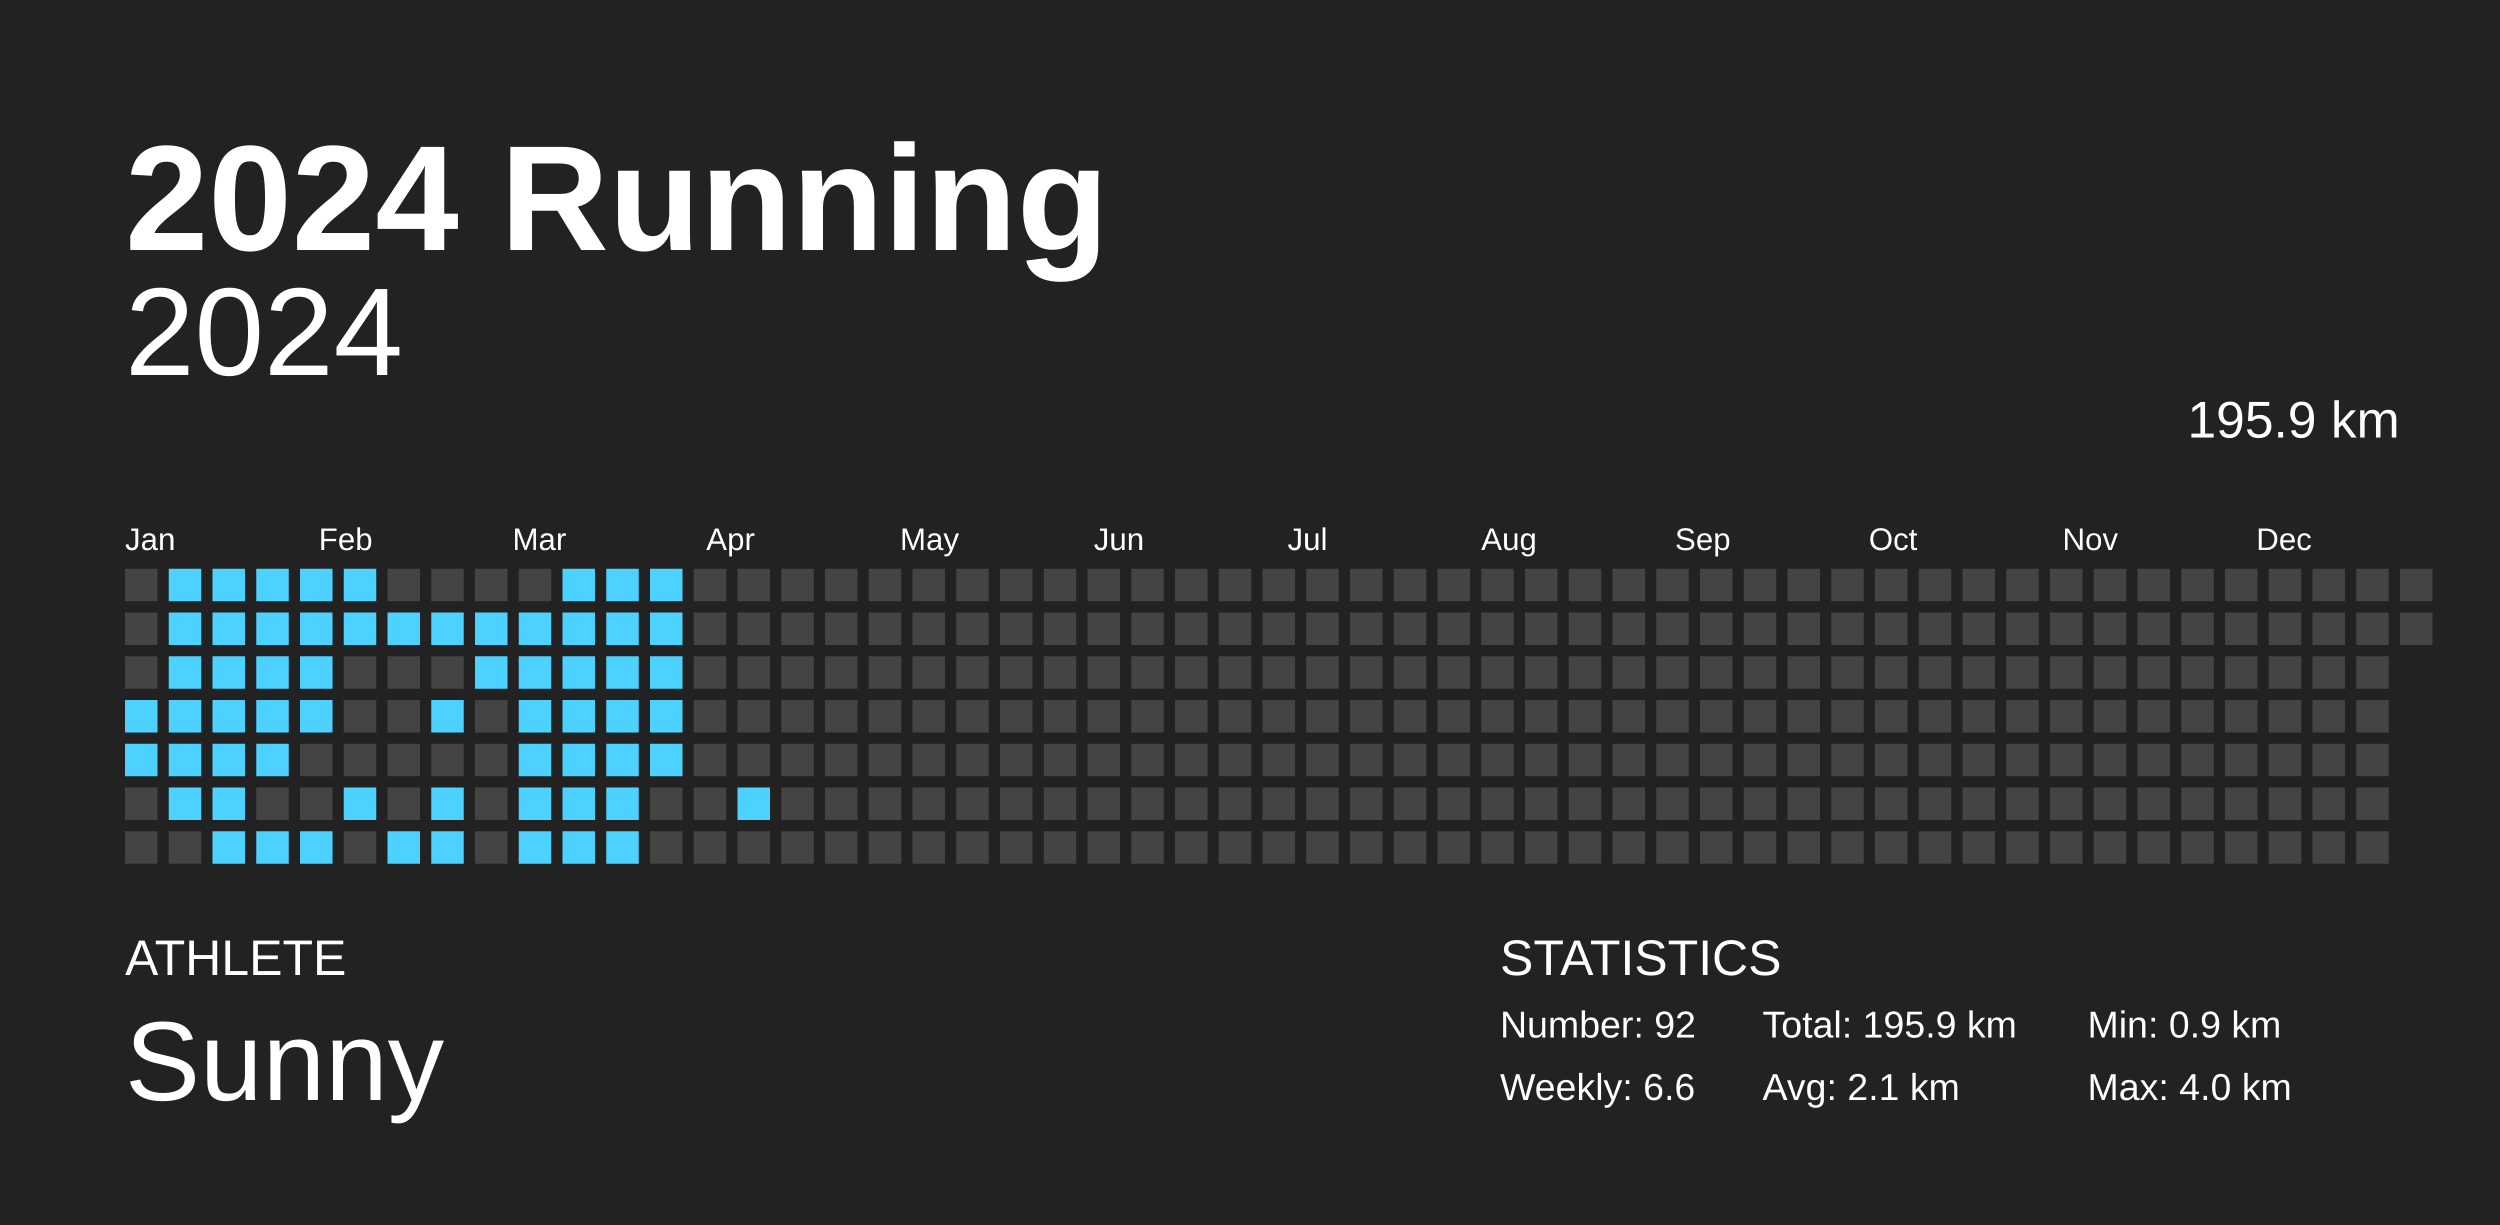
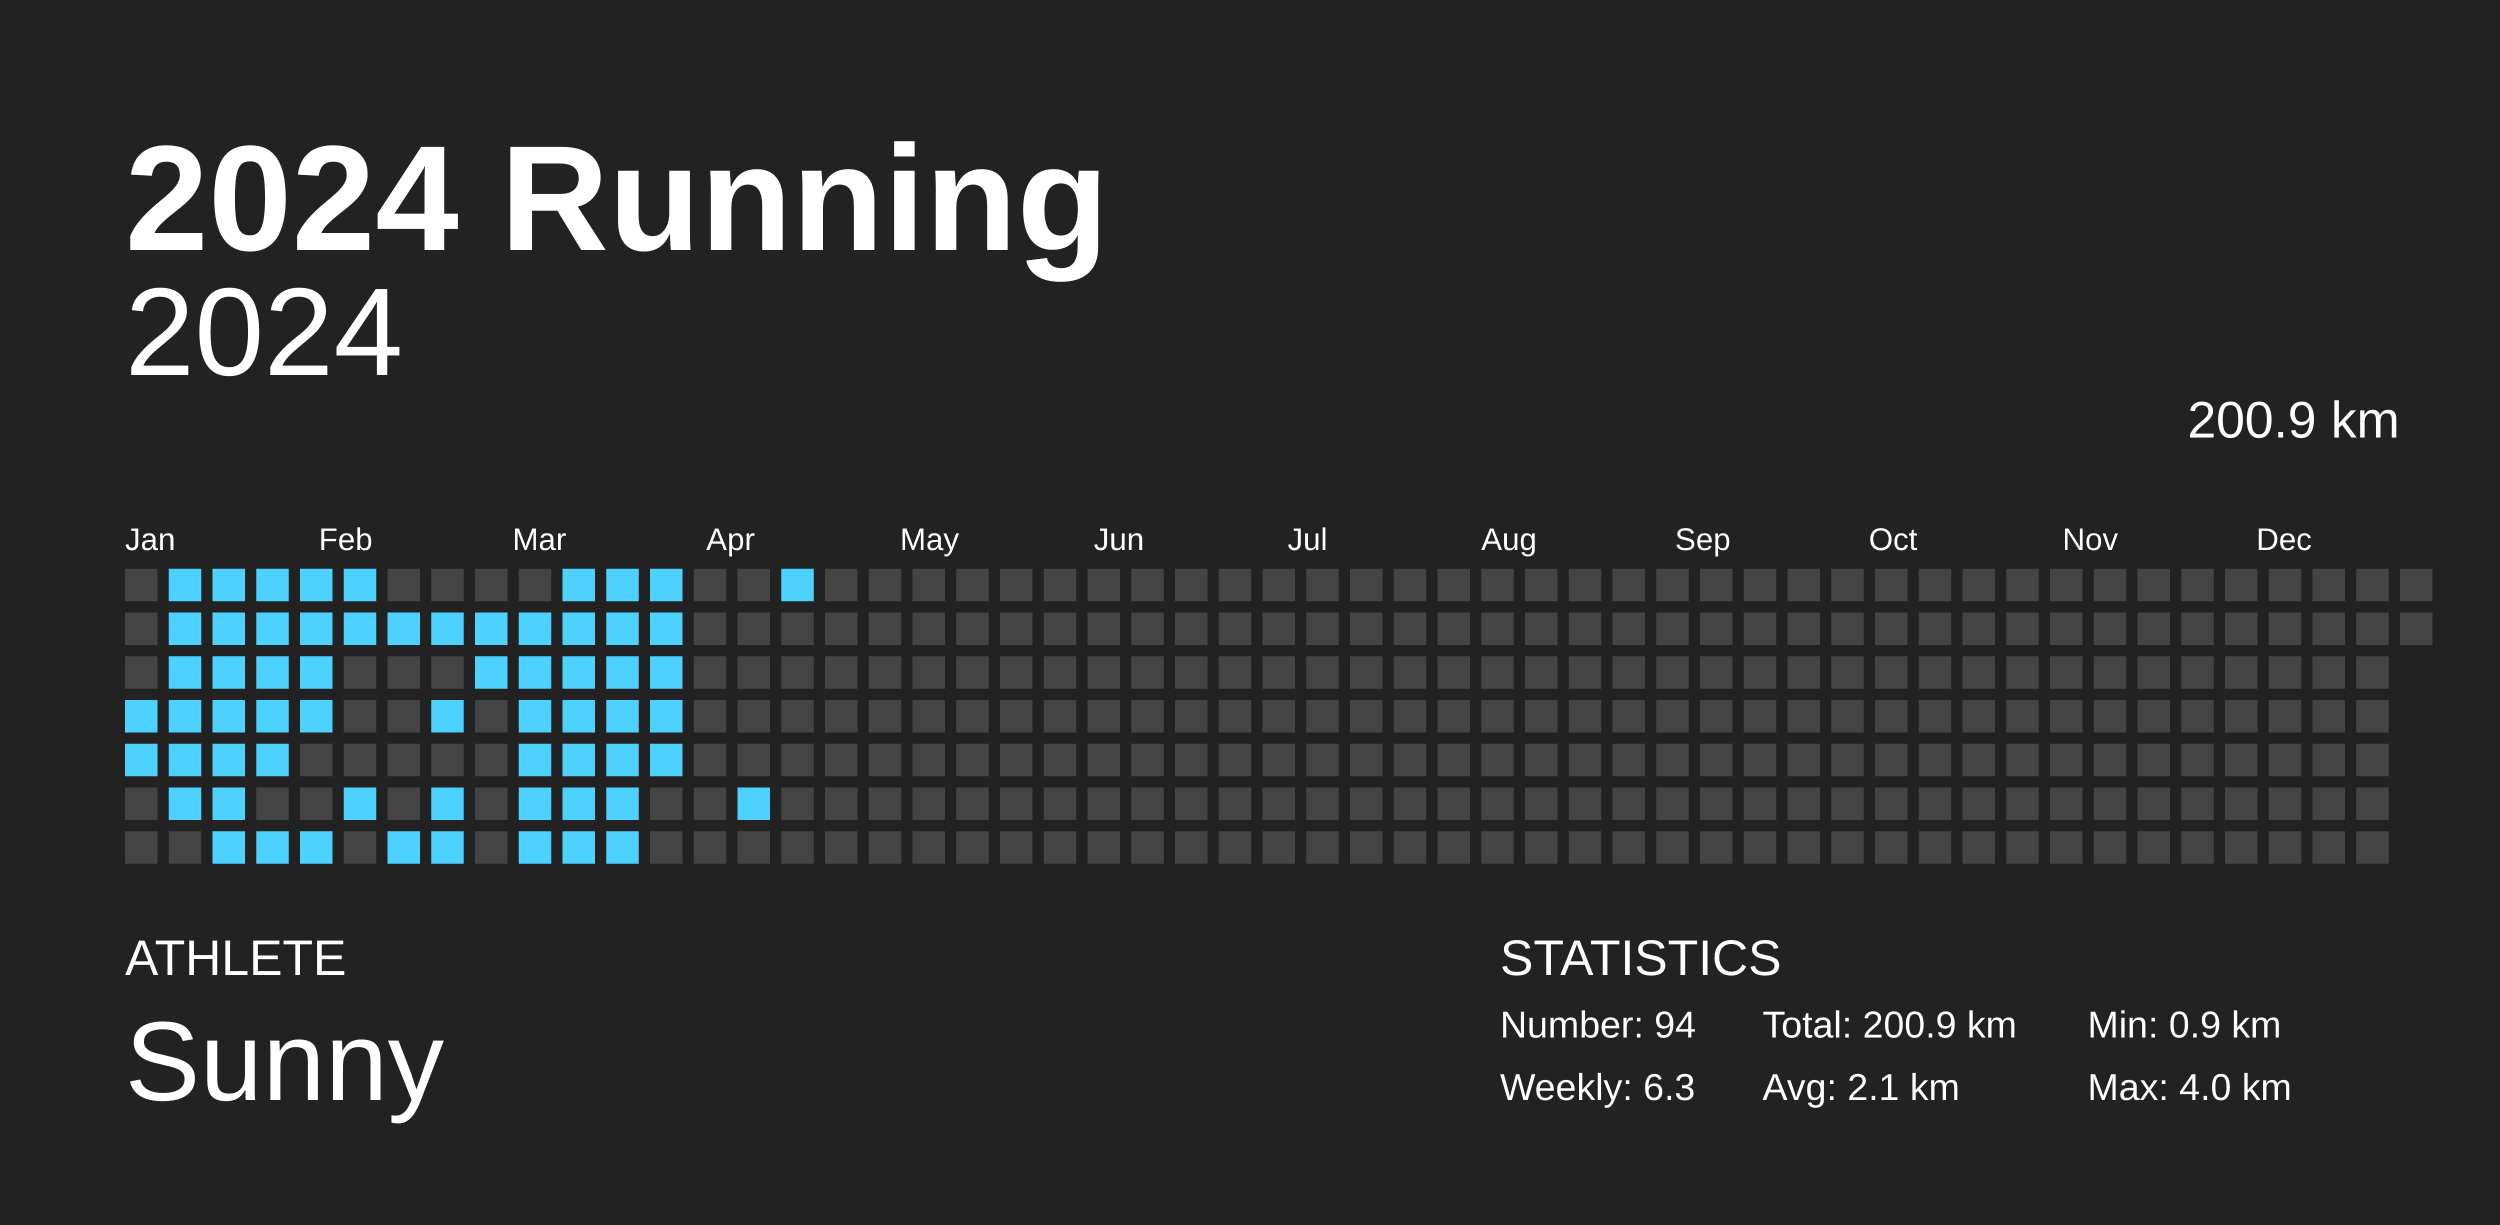
<svg xmlns="http://www.w3.org/2000/svg" baseProfile="full" height="98mm" version="1.1" viewBox="0,0,200,98" width="200mm">
  <defs />
  <rect fill="#222222" height="98" width="200" x="0" y="0" />
  <text fill="#FFFFFF" style="font-size:12px; font-family:Arial; font-weight:bold;" x="10" y="20">2024 Running</text>
  <text fill="#FFFFFF" style="font-size:4px; font-family:Arial" x="10" y="78">ATHLETE</text>
  <text fill="#FFFFFF" style="font-size:9px; font-family:Arial" x="10" y="88">Sunny</text>
  <text fill="#FFFFFF" style="font-size:4px; font-family:Arial" x="120" y="78">STATISTICS</text>
-   <text fill="#FFFFFF" style="font-size:3px; font-family:Arial" x="120" y="83">Number: 92</text>
-   <text fill="#FFFFFF" style="font-size:3px; font-family:Arial" x="120" y="88">Weekly: 6.6</text>
-   <text fill="#FFFFFF" style="font-size:3px; font-family:Arial" x="141" y="83">Total: 195.9 km</text>
+   <text fill="#FFFFFF" style="font-size:3px; font-family:Arial" x="120" y="83">Number: 94</text>
+   <text fill="#FFFFFF" style="font-size:3px; font-family:Arial" x="120" y="88">Weekly: 6.3</text>
+   <text fill="#FFFFFF" style="font-size:3px; font-family:Arial" x="141" y="83">Total: 200.9 km</text>
  <text fill="#FFFFFF" style="font-size:3px; font-family:Arial" x="141" y="88">Avg: 2.1 km</text>
  <text fill="#FFFFFF" style="font-size:3px; font-family:Arial" x="167" y="83">Min: 0.9 km</text>
  <text fill="#FFFFFF" style="font-size:3px; font-family:Arial" x="167" y="88">Max: 4.0 km</text>
  <text alignment-baseline="hanging" fill="#FFFFFF" style="font-size:10.0px; font-family:Arial;" x="10" y="30">2024</text>
-   <text alignment-baseline="hanging" fill="#FFFFFF" style="font-size:4.125px; font-family:Arial;" x="175" y="35">195.9 km</text>
+   <text alignment-baseline="hanging" fill="#FFFFFF" style="font-size:4.125px; font-family:Arial;" x="175" y="35">200.9 km</text>
  <text fill="#FFFFFF" style="font-size:2.5px; font-family:Arial" x="10.0" y="44">Jan</text>
  <text fill="#FFFFFF" style="font-size:2.5px; font-family:Arial" x="25.5" y="44">Feb</text>
  <text fill="#FFFFFF" style="font-size:2.5px; font-family:Arial" x="41.0" y="44">Mar</text>
  <text fill="#FFFFFF" style="font-size:2.5px; font-family:Arial" x="56.5" y="44">Apr</text>
  <text fill="#FFFFFF" style="font-size:2.5px; font-family:Arial" x="72.0" y="44">May</text>
  <text fill="#FFFFFF" style="font-size:2.5px; font-family:Arial" x="87.5" y="44">Jun</text>
  <text fill="#FFFFFF" style="font-size:2.5px; font-family:Arial" x="103.0" y="44">Jul</text>
  <text fill="#FFFFFF" style="font-size:2.5px; font-family:Arial" x="118.5" y="44">Aug</text>
  <text fill="#FFFFFF" style="font-size:2.5px; font-family:Arial" x="134.0" y="44">Sep</text>
  <text fill="#FFFFFF" style="font-size:2.5px; font-family:Arial" x="149.5" y="44">Oct</text>
  <text fill="#FFFFFF" style="font-size:2.5px; font-family:Arial" x="165.0" y="44">Nov</text>
  <text fill="#FFFFFF" style="font-size:2.5px; font-family:Arial" x="180.5" y="44">Dec</text>
  <rect fill="#444444" height="2.6" width="2.6" x="10.0" y="45.5" />
  <rect fill="#444444" height="2.6" width="2.6" x="10.0" y="49.0" />
  <rect fill="#444444" height="2.6" width="2.6" x="10.0" y="52.5" />
  <rect fill="#4dd2ff" height="2.6" width="2.6" x="10.0" y="56.0" />
  <rect fill="#4dd2ff" height="2.6" width="2.6" x="10.0" y="59.5" />
  <rect fill="#444444" height="2.6" width="2.6" x="10.0" y="63.0" />
  <rect fill="#444444" height="2.6" width="2.6" x="10.0" y="66.5" />
  <rect fill="#4dd2ff" height="2.6" width="2.6" x="13.5" y="45.5" />
  <rect fill="#4dd2ff" height="2.6" width="2.6" x="13.5" y="49.0" />
  <rect fill="#4dd2ff" height="2.6" width="2.6" x="13.5" y="52.5" />
  <rect fill="#4dd2ff" height="2.6" width="2.6" x="13.5" y="56.0" />
  <rect fill="#4dd2ff" height="2.6" width="2.6" x="13.5" y="59.5" />
  <rect fill="#4dd2ff" height="2.6" width="2.6" x="13.5" y="63.0" />
  <rect fill="#444444" height="2.6" width="2.6" x="13.5" y="66.5" />
  <rect fill="#4dd2ff" height="2.6" width="2.6" x="17.0" y="45.5" />
  <rect fill="#4dd2ff" height="2.6" width="2.6" x="17.0" y="49.0" />
  <rect fill="#4dd2ff" height="2.6" width="2.6" x="17.0" y="52.5" />
  <rect fill="#4dd2ff" height="2.6" width="2.6" x="17.0" y="56.0" />
  <rect fill="#4dd2ff" height="2.6" width="2.6" x="17.0" y="59.5" />
  <rect fill="#4dd2ff" height="2.6" width="2.6" x="17.0" y="63.0" />
  <rect fill="#4dd2ff" height="2.6" width="2.6" x="17.0" y="66.5" />
  <rect fill="#4dd2ff" height="2.6" width="2.6" x="20.5" y="45.5" />
  <rect fill="#4dd2ff" height="2.6" width="2.6" x="20.5" y="49.0" />
  <rect fill="#4dd2ff" height="2.6" width="2.6" x="20.5" y="52.5" />
  <rect fill="#4dd2ff" height="2.6" width="2.6" x="20.5" y="56.0" />
  <rect fill="#4dd2ff" height="2.6" width="2.6" x="20.5" y="59.5" />
  <rect fill="#444444" height="2.6" width="2.6" x="20.5" y="63.0" />
  <rect fill="#4dd2ff" height="2.6" width="2.6" x="20.5" y="66.5" />
  <rect fill="#4dd2ff" height="2.6" width="2.6" x="24.0" y="45.5" />
  <rect fill="#4dd2ff" height="2.6" width="2.6" x="24.0" y="49.0" />
  <rect fill="#4dd2ff" height="2.6" width="2.6" x="24.0" y="52.5" />
  <rect fill="#4dd2ff" height="2.6" width="2.6" x="24.0" y="56.0" />
  <rect fill="#444444" height="2.6" width="2.6" x="24.0" y="59.5" />
  <rect fill="#444444" height="2.6" width="2.6" x="24.0" y="63.0" />
  <rect fill="#4dd2ff" height="2.6" width="2.6" x="24.0" y="66.5" />
  <rect fill="#4dd2ff" height="2.6" width="2.6" x="27.5" y="45.5" />
  <rect fill="#4dd2ff" height="2.6" width="2.6" x="27.5" y="49.0" />
  <rect fill="#444444" height="2.6" width="2.6" x="27.5" y="52.5" />
  <rect fill="#444444" height="2.6" width="2.6" x="27.5" y="56.0" />
  <rect fill="#444444" height="2.6" width="2.6" x="27.5" y="59.5" />
  <rect fill="#4dd2ff" height="2.6" width="2.6" x="27.5" y="63.0" />
  <rect fill="#444444" height="2.6" width="2.6" x="27.5" y="66.5" />
  <rect fill="#444444" height="2.6" width="2.6" x="31.0" y="45.5" />
  <rect fill="#4dd2ff" height="2.6" width="2.6" x="31.0" y="49.0" />
  <rect fill="#444444" height="2.6" width="2.6" x="31.0" y="52.5" />
  <rect fill="#444444" height="2.6" width="2.6" x="31.0" y="56.0" />
  <rect fill="#444444" height="2.6" width="2.6" x="31.0" y="59.5" />
  <rect fill="#444444" height="2.6" width="2.6" x="31.0" y="63.0" />
  <rect fill="#4dd2ff" height="2.6" width="2.6" x="31.0" y="66.5" />
  <rect fill="#444444" height="2.6" width="2.6" x="34.5" y="45.5" />
  <rect fill="#4dd2ff" height="2.6" width="2.6" x="34.5" y="49.0" />
  <rect fill="#444444" height="2.6" width="2.6" x="34.5" y="52.5" />
  <rect fill="#4dd2ff" height="2.6" width="2.6" x="34.5" y="56.0" />
  <rect fill="#444444" height="2.6" width="2.6" x="34.5" y="59.5" />
  <rect fill="#4dd2ff" height="2.6" width="2.6" x="34.5" y="63.0" />
  <rect fill="#4dd2ff" height="2.6" width="2.6" x="34.5" y="66.5" />
  <rect fill="#444444" height="2.6" width="2.6" x="38.0" y="45.5" />
  <rect fill="#4dd2ff" height="2.6" width="2.6" x="38.0" y="49.0" />
  <rect fill="#4dd2ff" height="2.6" width="2.6" x="38.0" y="52.5" />
  <rect fill="#444444" height="2.6" width="2.6" x="38.0" y="56.0" />
  <rect fill="#444444" height="2.6" width="2.6" x="38.0" y="59.5" />
  <rect fill="#444444" height="2.6" width="2.6" x="38.0" y="63.0" />
  <rect fill="#444444" height="2.6" width="2.6" x="38.0" y="66.5" />
  <rect fill="#444444" height="2.6" width="2.6" x="41.5" y="45.5" />
  <rect fill="#4dd2ff" height="2.6" width="2.6" x="41.5" y="49.0" />
  <rect fill="#4dd2ff" height="2.6" width="2.6" x="41.5" y="52.5" />
  <rect fill="#4dd2ff" height="2.6" width="2.6" x="41.5" y="56.0" />
  <rect fill="#4dd2ff" height="2.6" width="2.6" x="41.5" y="59.5" />
  <rect fill="#4dd2ff" height="2.6" width="2.6" x="41.5" y="63.0" />
  <rect fill="#4dd2ff" height="2.6" width="2.6" x="41.5" y="66.5" />
  <rect fill="#4dd2ff" height="2.6" width="2.6" x="45.0" y="45.5" />
  <rect fill="#4dd2ff" height="2.6" width="2.6" x="45.0" y="49.0" />
  <rect fill="#4dd2ff" height="2.6" width="2.6" x="45.0" y="52.5" />
  <rect fill="#4dd2ff" height="2.6" width="2.6" x="45.0" y="56.0" />
  <rect fill="#4dd2ff" height="2.6" width="2.6" x="45.0" y="59.5" />
  <rect fill="#4dd2ff" height="2.6" width="2.6" x="45.0" y="63.0" />
  <rect fill="#4dd2ff" height="2.6" width="2.6" x="45.0" y="66.5" />
  <rect fill="#4dd2ff" height="2.6" width="2.6" x="48.5" y="45.5" />
  <rect fill="#4dd2ff" height="2.6" width="2.6" x="48.5" y="49.0" />
  <rect fill="#4dd2ff" height="2.6" width="2.6" x="48.5" y="52.5" />
  <rect fill="#4dd2ff" height="2.6" width="2.6" x="48.5" y="56.0" />
  <rect fill="#4dd2ff" height="2.6" width="2.6" x="48.5" y="59.5" />
  <rect fill="#4dd2ff" height="2.6" width="2.6" x="48.5" y="63.0" />
  <rect fill="#4dd2ff" height="2.6" width="2.6" x="48.5" y="66.5" />
  <rect fill="#4dd2ff" height="2.6" width="2.6" x="52.0" y="45.5" />
  <rect fill="#4dd2ff" height="2.6" width="2.6" x="52.0" y="49.0" />
  <rect fill="#4dd2ff" height="2.6" width="2.6" x="52.0" y="52.5" />
  <rect fill="#4dd2ff" height="2.6" width="2.6" x="52.0" y="56.0" />
  <rect fill="#4dd2ff" height="2.6" width="2.6" x="52.0" y="59.5" />
  <rect fill="#444444" height="2.6" width="2.6" x="52.0" y="63.0" />
  <rect fill="#444444" height="2.6" width="2.6" x="52.0" y="66.5" />
  <rect fill="#444444" height="2.6" width="2.6" x="55.5" y="45.5" />
  <rect fill="#444444" height="2.6" width="2.6" x="55.5" y="49.0" />
  <rect fill="#444444" height="2.6" width="2.6" x="55.5" y="52.5" />
  <rect fill="#444444" height="2.6" width="2.6" x="55.5" y="56.0" />
  <rect fill="#444444" height="2.6" width="2.6" x="55.5" y="59.5" />
  <rect fill="#444444" height="2.6" width="2.6" x="55.5" y="63.0" />
  <rect fill="#444444" height="2.6" width="2.6" x="55.5" y="66.5" />
  <rect fill="#444444" height="2.6" width="2.6" x="59.0" y="45.5" />
  <rect fill="#444444" height="2.6" width="2.6" x="59.0" y="49.0" />
  <rect fill="#444444" height="2.6" width="2.6" x="59.0" y="52.5" />
  <rect fill="#444444" height="2.6" width="2.6" x="59.0" y="56.0" />
  <rect fill="#444444" height="2.6" width="2.6" x="59.0" y="59.5" />
  <rect fill="#4dd2ff" height="2.6" width="2.6" x="59.0" y="63.0" />
  <rect fill="#444444" height="2.6" width="2.6" x="59.0" y="66.5" />
-   <rect fill="#444444" height="2.6" width="2.6" x="62.5" y="45.5" />
+   <rect fill="#4dd2ff" height="2.6" width="2.6" x="62.5" y="45.5" />
  <rect fill="#444444" height="2.6" width="2.6" x="62.5" y="49.0" />
  <rect fill="#444444" height="2.6" width="2.6" x="62.5" y="52.5" />
  <rect fill="#444444" height="2.6" width="2.6" x="62.5" y="56.0" />
  <rect fill="#444444" height="2.6" width="2.6" x="62.5" y="59.5" />
  <rect fill="#444444" height="2.6" width="2.6" x="62.5" y="63.0" />
  <rect fill="#444444" height="2.6" width="2.6" x="62.5" y="66.5" />
  <rect fill="#444444" height="2.6" width="2.6" x="66.0" y="45.5" />
  <rect fill="#444444" height="2.6" width="2.6" x="66.0" y="49.0" />
  <rect fill="#444444" height="2.6" width="2.6" x="66.0" y="52.5" />
  <rect fill="#444444" height="2.6" width="2.6" x="66.0" y="56.0" />
  <rect fill="#444444" height="2.6" width="2.6" x="66.0" y="59.5" />
  <rect fill="#444444" height="2.6" width="2.6" x="66.0" y="63.0" />
  <rect fill="#444444" height="2.6" width="2.6" x="66.0" y="66.5" />
  <rect fill="#444444" height="2.6" width="2.6" x="69.5" y="45.5" />
  <rect fill="#444444" height="2.6" width="2.6" x="69.5" y="49.0" />
  <rect fill="#444444" height="2.6" width="2.6" x="69.5" y="52.5" />
  <rect fill="#444444" height="2.6" width="2.6" x="69.5" y="56.0" />
  <rect fill="#444444" height="2.6" width="2.6" x="69.5" y="59.5" />
  <rect fill="#444444" height="2.6" width="2.6" x="69.5" y="63.0" />
  <rect fill="#444444" height="2.6" width="2.6" x="69.5" y="66.5" />
  <rect fill="#444444" height="2.6" width="2.6" x="73.0" y="45.5" />
  <rect fill="#444444" height="2.6" width="2.6" x="73.0" y="49.0" />
  <rect fill="#444444" height="2.6" width="2.6" x="73.0" y="52.5" />
  <rect fill="#444444" height="2.6" width="2.6" x="73.0" y="56.0" />
  <rect fill="#444444" height="2.6" width="2.6" x="73.0" y="59.5" />
  <rect fill="#444444" height="2.6" width="2.6" x="73.0" y="63.0" />
  <rect fill="#444444" height="2.6" width="2.6" x="73.0" y="66.5" />
  <rect fill="#444444" height="2.6" width="2.6" x="76.5" y="45.5" />
  <rect fill="#444444" height="2.6" width="2.6" x="76.5" y="49.0" />
  <rect fill="#444444" height="2.6" width="2.6" x="76.5" y="52.5" />
  <rect fill="#444444" height="2.6" width="2.6" x="76.5" y="56.0" />
  <rect fill="#444444" height="2.6" width="2.6" x="76.5" y="59.5" />
  <rect fill="#444444" height="2.6" width="2.6" x="76.5" y="63.0" />
  <rect fill="#444444" height="2.6" width="2.6" x="76.5" y="66.5" />
  <rect fill="#444444" height="2.6" width="2.6" x="80.0" y="45.5" />
  <rect fill="#444444" height="2.6" width="2.6" x="80.0" y="49.0" />
  <rect fill="#444444" height="2.6" width="2.6" x="80.0" y="52.5" />
  <rect fill="#444444" height="2.6" width="2.6" x="80.0" y="56.0" />
  <rect fill="#444444" height="2.6" width="2.6" x="80.0" y="59.5" />
  <rect fill="#444444" height="2.6" width="2.6" x="80.0" y="63.0" />
  <rect fill="#444444" height="2.6" width="2.6" x="80.0" y="66.5" />
  <rect fill="#444444" height="2.6" width="2.6" x="83.5" y="45.5" />
  <rect fill="#444444" height="2.6" width="2.6" x="83.5" y="49.0" />
  <rect fill="#444444" height="2.6" width="2.6" x="83.5" y="52.5" />
  <rect fill="#444444" height="2.6" width="2.6" x="83.5" y="56.0" />
  <rect fill="#444444" height="2.6" width="2.6" x="83.5" y="59.5" />
  <rect fill="#444444" height="2.6" width="2.6" x="83.5" y="63.0" />
  <rect fill="#444444" height="2.6" width="2.6" x="83.5" y="66.5" />
  <rect fill="#444444" height="2.6" width="2.6" x="87.0" y="45.5" />
  <rect fill="#444444" height="2.6" width="2.6" x="87.0" y="49.0" />
  <rect fill="#444444" height="2.6" width="2.6" x="87.0" y="52.5" />
  <rect fill="#444444" height="2.6" width="2.6" x="87.0" y="56.0" />
  <rect fill="#444444" height="2.6" width="2.6" x="87.0" y="59.5" />
  <rect fill="#444444" height="2.6" width="2.6" x="87.0" y="63.0" />
  <rect fill="#444444" height="2.6" width="2.6" x="87.0" y="66.5" />
  <rect fill="#444444" height="2.6" width="2.6" x="90.5" y="45.5" />
  <rect fill="#444444" height="2.6" width="2.6" x="90.5" y="49.0" />
  <rect fill="#444444" height="2.6" width="2.6" x="90.5" y="52.5" />
  <rect fill="#444444" height="2.6" width="2.6" x="90.5" y="56.0" />
  <rect fill="#444444" height="2.6" width="2.6" x="90.5" y="59.5" />
  <rect fill="#444444" height="2.6" width="2.6" x="90.5" y="63.0" />
  <rect fill="#444444" height="2.6" width="2.6" x="90.5" y="66.5" />
  <rect fill="#444444" height="2.6" width="2.6" x="94.0" y="45.5" />
  <rect fill="#444444" height="2.6" width="2.6" x="94.0" y="49.0" />
  <rect fill="#444444" height="2.6" width="2.6" x="94.0" y="52.5" />
  <rect fill="#444444" height="2.6" width="2.6" x="94.0" y="56.0" />
  <rect fill="#444444" height="2.6" width="2.6" x="94.0" y="59.5" />
  <rect fill="#444444" height="2.6" width="2.6" x="94.0" y="63.0" />
  <rect fill="#444444" height="2.6" width="2.6" x="94.0" y="66.5" />
  <rect fill="#444444" height="2.6" width="2.6" x="97.5" y="45.5" />
  <rect fill="#444444" height="2.6" width="2.6" x="97.5" y="49.0" />
  <rect fill="#444444" height="2.6" width="2.6" x="97.5" y="52.5" />
  <rect fill="#444444" height="2.6" width="2.6" x="97.5" y="56.0" />
  <rect fill="#444444" height="2.6" width="2.6" x="97.5" y="59.5" />
  <rect fill="#444444" height="2.6" width="2.6" x="97.5" y="63.0" />
  <rect fill="#444444" height="2.6" width="2.6" x="97.5" y="66.5" />
  <rect fill="#444444" height="2.6" width="2.6" x="101.0" y="45.5" />
  <rect fill="#444444" height="2.6" width="2.6" x="101.0" y="49.0" />
  <rect fill="#444444" height="2.6" width="2.6" x="101.0" y="52.5" />
  <rect fill="#444444" height="2.6" width="2.6" x="101.0" y="56.0" />
  <rect fill="#444444" height="2.6" width="2.6" x="101.0" y="59.5" />
  <rect fill="#444444" height="2.6" width="2.6" x="101.0" y="63.0" />
  <rect fill="#444444" height="2.6" width="2.6" x="101.0" y="66.5" />
  <rect fill="#444444" height="2.6" width="2.6" x="104.5" y="45.5" />
  <rect fill="#444444" height="2.6" width="2.6" x="104.5" y="49.0" />
  <rect fill="#444444" height="2.6" width="2.6" x="104.5" y="52.5" />
  <rect fill="#444444" height="2.6" width="2.6" x="104.5" y="56.0" />
  <rect fill="#444444" height="2.6" width="2.6" x="104.5" y="59.5" />
  <rect fill="#444444" height="2.6" width="2.6" x="104.5" y="63.0" />
  <rect fill="#444444" height="2.6" width="2.6" x="104.5" y="66.5" />
  <rect fill="#444444" height="2.6" width="2.6" x="108.0" y="45.5" />
  <rect fill="#444444" height="2.6" width="2.6" x="108.0" y="49.0" />
  <rect fill="#444444" height="2.6" width="2.6" x="108.0" y="52.5" />
  <rect fill="#444444" height="2.6" width="2.6" x="108.0" y="56.0" />
  <rect fill="#444444" height="2.6" width="2.6" x="108.0" y="59.5" />
  <rect fill="#444444" height="2.6" width="2.6" x="108.0" y="63.0" />
  <rect fill="#444444" height="2.6" width="2.6" x="108.0" y="66.5" />
  <rect fill="#444444" height="2.6" width="2.6" x="111.5" y="45.5" />
  <rect fill="#444444" height="2.6" width="2.6" x="111.5" y="49.0" />
  <rect fill="#444444" height="2.6" width="2.6" x="111.5" y="52.5" />
  <rect fill="#444444" height="2.6" width="2.6" x="111.5" y="56.0" />
  <rect fill="#444444" height="2.6" width="2.6" x="111.5" y="59.5" />
  <rect fill="#444444" height="2.6" width="2.6" x="111.5" y="63.0" />
  <rect fill="#444444" height="2.6" width="2.6" x="111.5" y="66.5" />
  <rect fill="#444444" height="2.6" width="2.6" x="115.0" y="45.5" />
  <rect fill="#444444" height="2.6" width="2.6" x="115.0" y="49.0" />
  <rect fill="#444444" height="2.6" width="2.6" x="115.0" y="52.5" />
  <rect fill="#444444" height="2.6" width="2.6" x="115.0" y="56.0" />
  <rect fill="#444444" height="2.6" width="2.6" x="115.0" y="59.5" />
  <rect fill="#444444" height="2.6" width="2.6" x="115.0" y="63.0" />
  <rect fill="#444444" height="2.6" width="2.6" x="115.0" y="66.5" />
  <rect fill="#444444" height="2.6" width="2.6" x="118.5" y="45.5" />
  <rect fill="#444444" height="2.6" width="2.6" x="118.5" y="49.0" />
  <rect fill="#444444" height="2.6" width="2.6" x="118.5" y="52.5" />
  <rect fill="#444444" height="2.6" width="2.6" x="118.5" y="56.0" />
  <rect fill="#444444" height="2.6" width="2.6" x="118.5" y="59.5" />
  <rect fill="#444444" height="2.6" width="2.6" x="118.5" y="63.0" />
  <rect fill="#444444" height="2.6" width="2.6" x="118.5" y="66.5" />
  <rect fill="#444444" height="2.6" width="2.6" x="122.0" y="45.5" />
  <rect fill="#444444" height="2.6" width="2.6" x="122.0" y="49.0" />
  <rect fill="#444444" height="2.6" width="2.6" x="122.0" y="52.5" />
  <rect fill="#444444" height="2.6" width="2.6" x="122.0" y="56.0" />
  <rect fill="#444444" height="2.6" width="2.6" x="122.0" y="59.5" />
  <rect fill="#444444" height="2.6" width="2.6" x="122.0" y="63.0" />
  <rect fill="#444444" height="2.6" width="2.6" x="122.0" y="66.5" />
  <rect fill="#444444" height="2.6" width="2.6" x="125.5" y="45.5" />
  <rect fill="#444444" height="2.6" width="2.6" x="125.5" y="49.0" />
  <rect fill="#444444" height="2.6" width="2.6" x="125.5" y="52.5" />
  <rect fill="#444444" height="2.6" width="2.6" x="125.5" y="56.0" />
  <rect fill="#444444" height="2.6" width="2.6" x="125.5" y="59.5" />
  <rect fill="#444444" height="2.6" width="2.6" x="125.5" y="63.0" />
  <rect fill="#444444" height="2.6" width="2.6" x="125.5" y="66.5" />
  <rect fill="#444444" height="2.6" width="2.6" x="129.0" y="45.5" />
  <rect fill="#444444" height="2.6" width="2.6" x="129.0" y="49.0" />
  <rect fill="#444444" height="2.6" width="2.6" x="129.0" y="52.5" />
  <rect fill="#444444" height="2.6" width="2.6" x="129.0" y="56.0" />
  <rect fill="#444444" height="2.6" width="2.6" x="129.0" y="59.5" />
  <rect fill="#444444" height="2.6" width="2.6" x="129.0" y="63.0" />
  <rect fill="#444444" height="2.6" width="2.6" x="129.0" y="66.5" />
  <rect fill="#444444" height="2.6" width="2.6" x="132.5" y="45.5" />
  <rect fill="#444444" height="2.6" width="2.6" x="132.5" y="49.0" />
  <rect fill="#444444" height="2.6" width="2.6" x="132.5" y="52.5" />
  <rect fill="#444444" height="2.6" width="2.6" x="132.5" y="56.0" />
  <rect fill="#444444" height="2.6" width="2.6" x="132.5" y="59.5" />
  <rect fill="#444444" height="2.6" width="2.6" x="132.5" y="63.0" />
  <rect fill="#444444" height="2.6" width="2.6" x="132.5" y="66.5" />
  <rect fill="#444444" height="2.6" width="2.6" x="136.0" y="45.5" />
  <rect fill="#444444" height="2.6" width="2.6" x="136.0" y="49.0" />
  <rect fill="#444444" height="2.6" width="2.6" x="136.0" y="52.5" />
  <rect fill="#444444" height="2.6" width="2.6" x="136.0" y="56.0" />
  <rect fill="#444444" height="2.6" width="2.6" x="136.0" y="59.5" />
  <rect fill="#444444" height="2.6" width="2.6" x="136.0" y="63.0" />
  <rect fill="#444444" height="2.6" width="2.6" x="136.0" y="66.5" />
  <rect fill="#444444" height="2.6" width="2.6" x="139.5" y="45.5" />
  <rect fill="#444444" height="2.6" width="2.6" x="139.5" y="49.0" />
  <rect fill="#444444" height="2.6" width="2.6" x="139.5" y="52.5" />
  <rect fill="#444444" height="2.6" width="2.6" x="139.5" y="56.0" />
  <rect fill="#444444" height="2.6" width="2.6" x="139.5" y="59.5" />
  <rect fill="#444444" height="2.6" width="2.6" x="139.5" y="63.0" />
  <rect fill="#444444" height="2.6" width="2.6" x="139.5" y="66.5" />
  <rect fill="#444444" height="2.6" width="2.6" x="143.0" y="45.5" />
  <rect fill="#444444" height="2.6" width="2.6" x="143.0" y="49.0" />
  <rect fill="#444444" height="2.6" width="2.6" x="143.0" y="52.5" />
  <rect fill="#444444" height="2.6" width="2.6" x="143.0" y="56.0" />
  <rect fill="#444444" height="2.6" width="2.6" x="143.0" y="59.5" />
  <rect fill="#444444" height="2.6" width="2.6" x="143.0" y="63.0" />
  <rect fill="#444444" height="2.6" width="2.6" x="143.0" y="66.5" />
  <rect fill="#444444" height="2.6" width="2.6" x="146.5" y="45.5" />
  <rect fill="#444444" height="2.6" width="2.6" x="146.5" y="49.0" />
  <rect fill="#444444" height="2.6" width="2.6" x="146.5" y="52.5" />
  <rect fill="#444444" height="2.6" width="2.6" x="146.5" y="56.0" />
  <rect fill="#444444" height="2.6" width="2.6" x="146.5" y="59.5" />
  <rect fill="#444444" height="2.6" width="2.6" x="146.5" y="63.0" />
  <rect fill="#444444" height="2.6" width="2.6" x="146.5" y="66.5" />
  <rect fill="#444444" height="2.6" width="2.6" x="150.0" y="45.5" />
  <rect fill="#444444" height="2.6" width="2.6" x="150.0" y="49.0" />
  <rect fill="#444444" height="2.6" width="2.6" x="150.0" y="52.5" />
  <rect fill="#444444" height="2.6" width="2.6" x="150.0" y="56.0" />
  <rect fill="#444444" height="2.6" width="2.6" x="150.0" y="59.5" />
  <rect fill="#444444" height="2.6" width="2.6" x="150.0" y="63.0" />
  <rect fill="#444444" height="2.6" width="2.6" x="150.0" y="66.5" />
  <rect fill="#444444" height="2.6" width="2.6" x="153.5" y="45.5" />
  <rect fill="#444444" height="2.6" width="2.6" x="153.5" y="49.0" />
  <rect fill="#444444" height="2.6" width="2.6" x="153.5" y="52.5" />
  <rect fill="#444444" height="2.6" width="2.6" x="153.5" y="56.0" />
  <rect fill="#444444" height="2.6" width="2.6" x="153.5" y="59.5" />
  <rect fill="#444444" height="2.6" width="2.6" x="153.5" y="63.0" />
  <rect fill="#444444" height="2.6" width="2.6" x="153.5" y="66.5" />
  <rect fill="#444444" height="2.6" width="2.6" x="157.0" y="45.5" />
  <rect fill="#444444" height="2.6" width="2.6" x="157.0" y="49.0" />
  <rect fill="#444444" height="2.6" width="2.6" x="157.0" y="52.5" />
  <rect fill="#444444" height="2.6" width="2.6" x="157.0" y="56.0" />
  <rect fill="#444444" height="2.6" width="2.6" x="157.0" y="59.5" />
  <rect fill="#444444" height="2.6" width="2.6" x="157.0" y="63.0" />
  <rect fill="#444444" height="2.6" width="2.6" x="157.0" y="66.5" />
  <rect fill="#444444" height="2.6" width="2.6" x="160.5" y="45.5" />
  <rect fill="#444444" height="2.6" width="2.6" x="160.5" y="49.0" />
  <rect fill="#444444" height="2.6" width="2.6" x="160.5" y="52.5" />
  <rect fill="#444444" height="2.6" width="2.6" x="160.5" y="56.0" />
  <rect fill="#444444" height="2.6" width="2.6" x="160.5" y="59.5" />
  <rect fill="#444444" height="2.6" width="2.6" x="160.5" y="63.0" />
  <rect fill="#444444" height="2.6" width="2.6" x="160.5" y="66.5" />
  <rect fill="#444444" height="2.6" width="2.6" x="164.0" y="45.5" />
  <rect fill="#444444" height="2.6" width="2.6" x="164.0" y="49.0" />
  <rect fill="#444444" height="2.6" width="2.6" x="164.0" y="52.5" />
  <rect fill="#444444" height="2.6" width="2.6" x="164.0" y="56.0" />
  <rect fill="#444444" height="2.6" width="2.6" x="164.0" y="59.5" />
  <rect fill="#444444" height="2.6" width="2.6" x="164.0" y="63.0" />
  <rect fill="#444444" height="2.6" width="2.6" x="164.0" y="66.5" />
  <rect fill="#444444" height="2.6" width="2.6" x="167.5" y="45.5" />
  <rect fill="#444444" height="2.6" width="2.6" x="167.5" y="49.0" />
  <rect fill="#444444" height="2.6" width="2.6" x="167.5" y="52.5" />
  <rect fill="#444444" height="2.6" width="2.6" x="167.5" y="56.0" />
  <rect fill="#444444" height="2.6" width="2.6" x="167.5" y="59.5" />
  <rect fill="#444444" height="2.6" width="2.6" x="167.5" y="63.0" />
  <rect fill="#444444" height="2.6" width="2.6" x="167.5" y="66.5" />
  <rect fill="#444444" height="2.6" width="2.6" x="171.0" y="45.5" />
  <rect fill="#444444" height="2.6" width="2.6" x="171.0" y="49.0" />
  <rect fill="#444444" height="2.6" width="2.6" x="171.0" y="52.5" />
  <rect fill="#444444" height="2.6" width="2.6" x="171.0" y="56.0" />
  <rect fill="#444444" height="2.6" width="2.6" x="171.0" y="59.5" />
  <rect fill="#444444" height="2.6" width="2.6" x="171.0" y="63.0" />
  <rect fill="#444444" height="2.6" width="2.6" x="171.0" y="66.5" />
  <rect fill="#444444" height="2.6" width="2.6" x="174.5" y="45.5" />
  <rect fill="#444444" height="2.6" width="2.6" x="174.5" y="49.0" />
  <rect fill="#444444" height="2.6" width="2.6" x="174.5" y="52.5" />
  <rect fill="#444444" height="2.6" width="2.6" x="174.5" y="56.0" />
  <rect fill="#444444" height="2.6" width="2.6" x="174.5" y="59.5" />
  <rect fill="#444444" height="2.6" width="2.6" x="174.5" y="63.0" />
  <rect fill="#444444" height="2.6" width="2.6" x="174.5" y="66.5" />
  <rect fill="#444444" height="2.6" width="2.6" x="178.0" y="45.5" />
  <rect fill="#444444" height="2.6" width="2.6" x="178.0" y="49.0" />
  <rect fill="#444444" height="2.6" width="2.6" x="178.0" y="52.5" />
  <rect fill="#444444" height="2.6" width="2.6" x="178.0" y="56.0" />
  <rect fill="#444444" height="2.6" width="2.6" x="178.0" y="59.5" />
  <rect fill="#444444" height="2.6" width="2.6" x="178.0" y="63.0" />
  <rect fill="#444444" height="2.6" width="2.6" x="178.0" y="66.5" />
  <rect fill="#444444" height="2.6" width="2.6" x="181.5" y="45.5" />
  <rect fill="#444444" height="2.6" width="2.6" x="181.5" y="49.0" />
  <rect fill="#444444" height="2.6" width="2.6" x="181.5" y="52.5" />
  <rect fill="#444444" height="2.6" width="2.6" x="181.5" y="56.0" />
  <rect fill="#444444" height="2.6" width="2.6" x="181.5" y="59.5" />
  <rect fill="#444444" height="2.6" width="2.6" x="181.5" y="63.0" />
  <rect fill="#444444" height="2.6" width="2.6" x="181.5" y="66.5" />
  <rect fill="#444444" height="2.6" width="2.6" x="185.0" y="45.5" />
  <rect fill="#444444" height="2.6" width="2.6" x="185.0" y="49.0" />
  <rect fill="#444444" height="2.6" width="2.6" x="185.0" y="52.5" />
  <rect fill="#444444" height="2.6" width="2.6" x="185.0" y="56.0" />
  <rect fill="#444444" height="2.6" width="2.6" x="185.0" y="59.5" />
  <rect fill="#444444" height="2.6" width="2.6" x="185.0" y="63.0" />
  <rect fill="#444444" height="2.6" width="2.6" x="185.0" y="66.5" />
  <rect fill="#444444" height="2.6" width="2.6" x="188.5" y="45.5" />
  <rect fill="#444444" height="2.6" width="2.6" x="188.5" y="49.0" />
  <rect fill="#444444" height="2.6" width="2.6" x="188.5" y="52.5" />
  <rect fill="#444444" height="2.6" width="2.6" x="188.5" y="56.0" />
  <rect fill="#444444" height="2.6" width="2.6" x="188.5" y="59.5" />
  <rect fill="#444444" height="2.6" width="2.6" x="188.5" y="63.0" />
  <rect fill="#444444" height="2.6" width="2.6" x="188.5" y="66.5" />
  <rect fill="#444444" height="2.6" width="2.6" x="192.0" y="45.5" />
  <rect fill="#444444" height="2.6" width="2.6" x="192.0" y="49.0" />
</svg>
